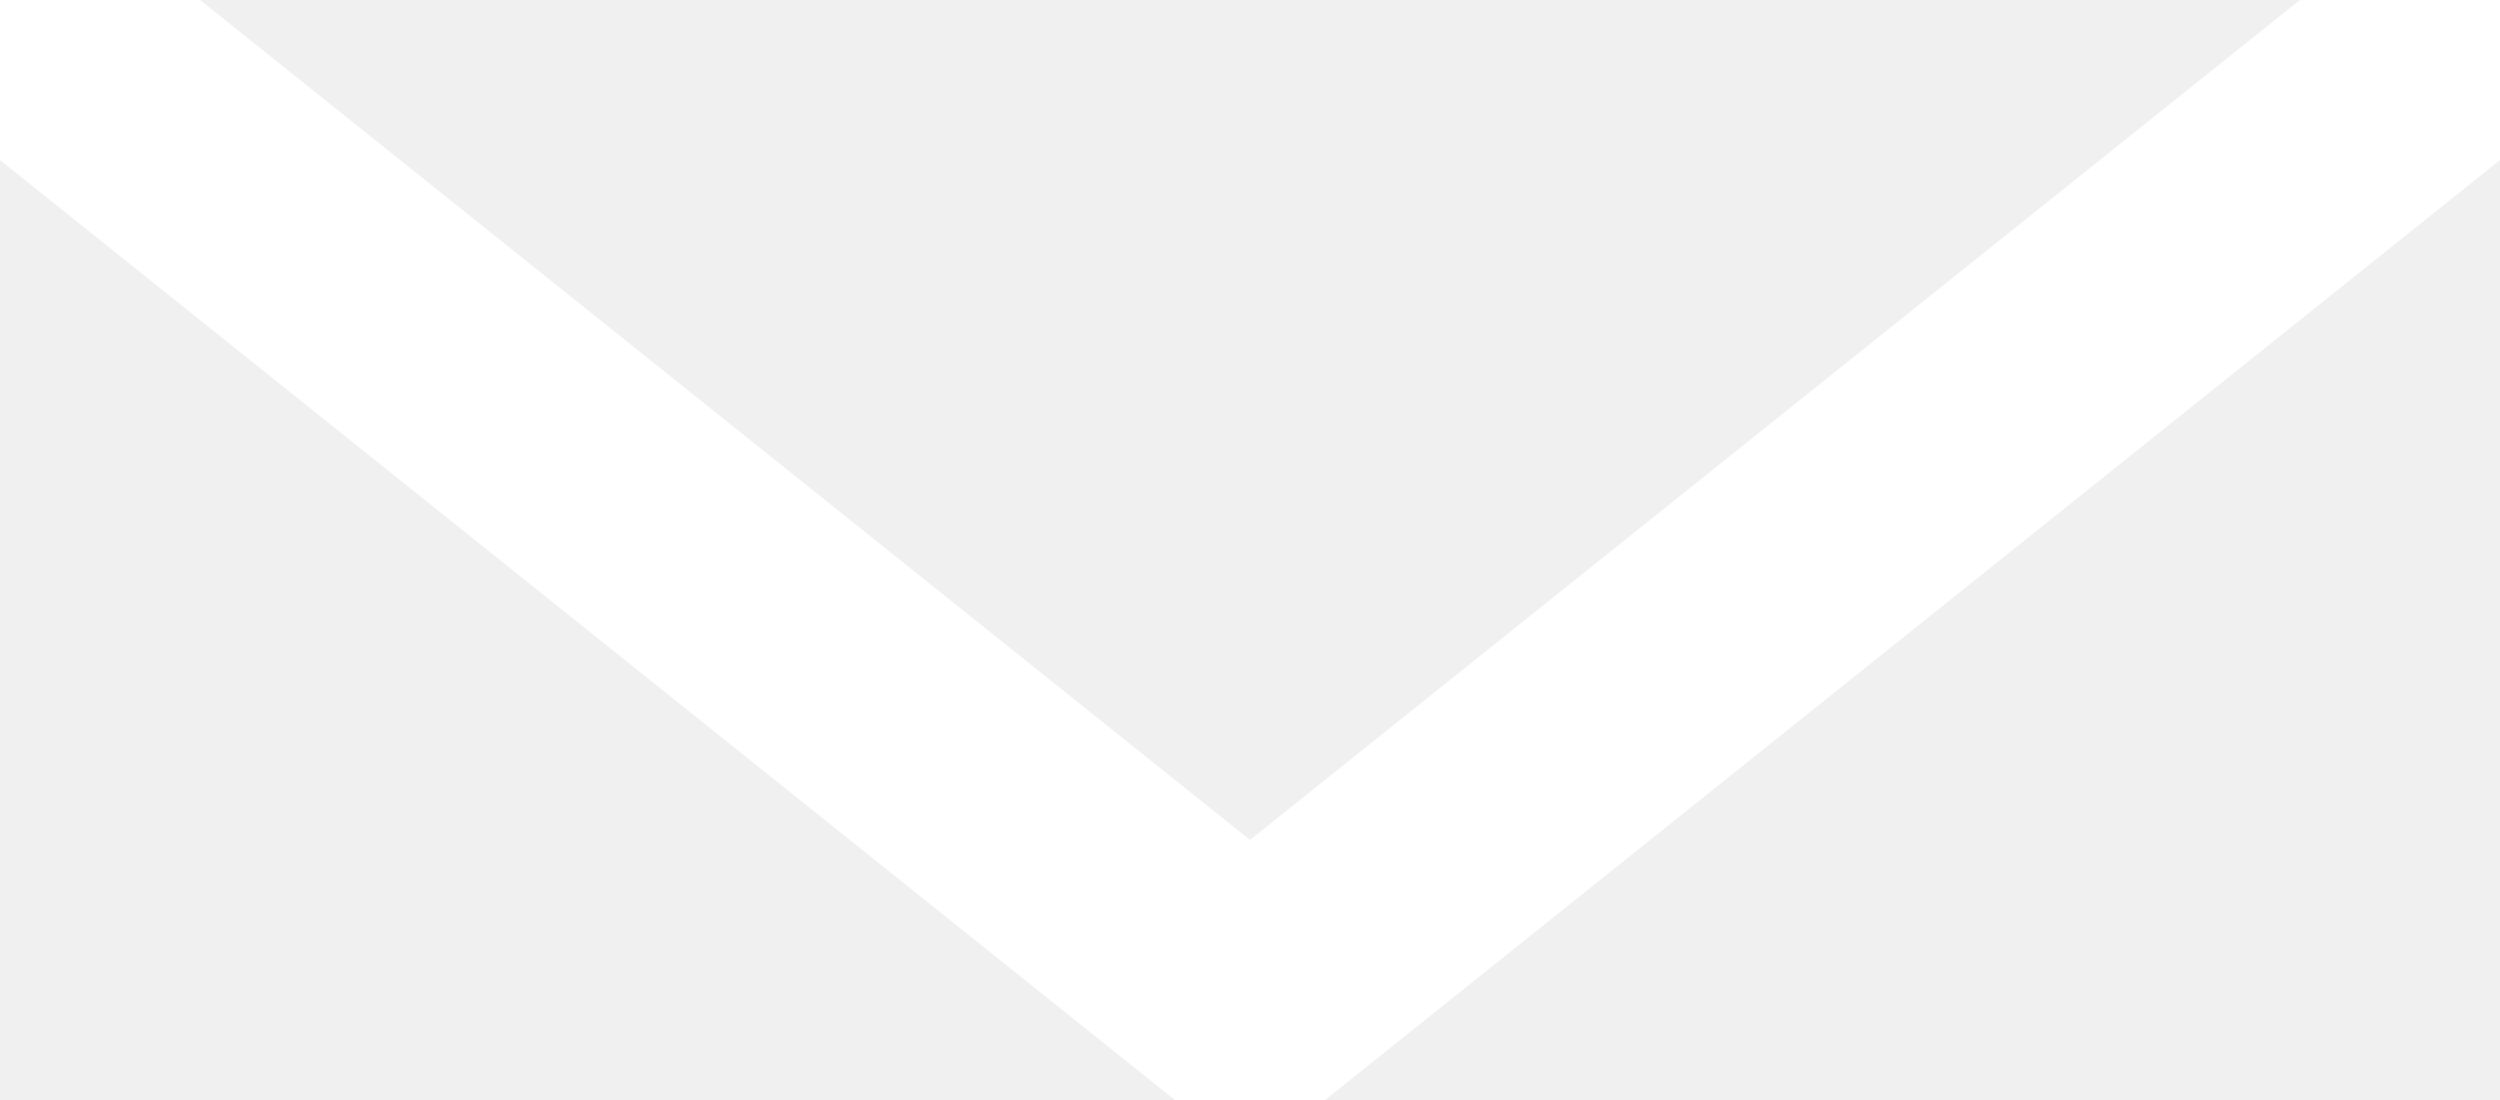
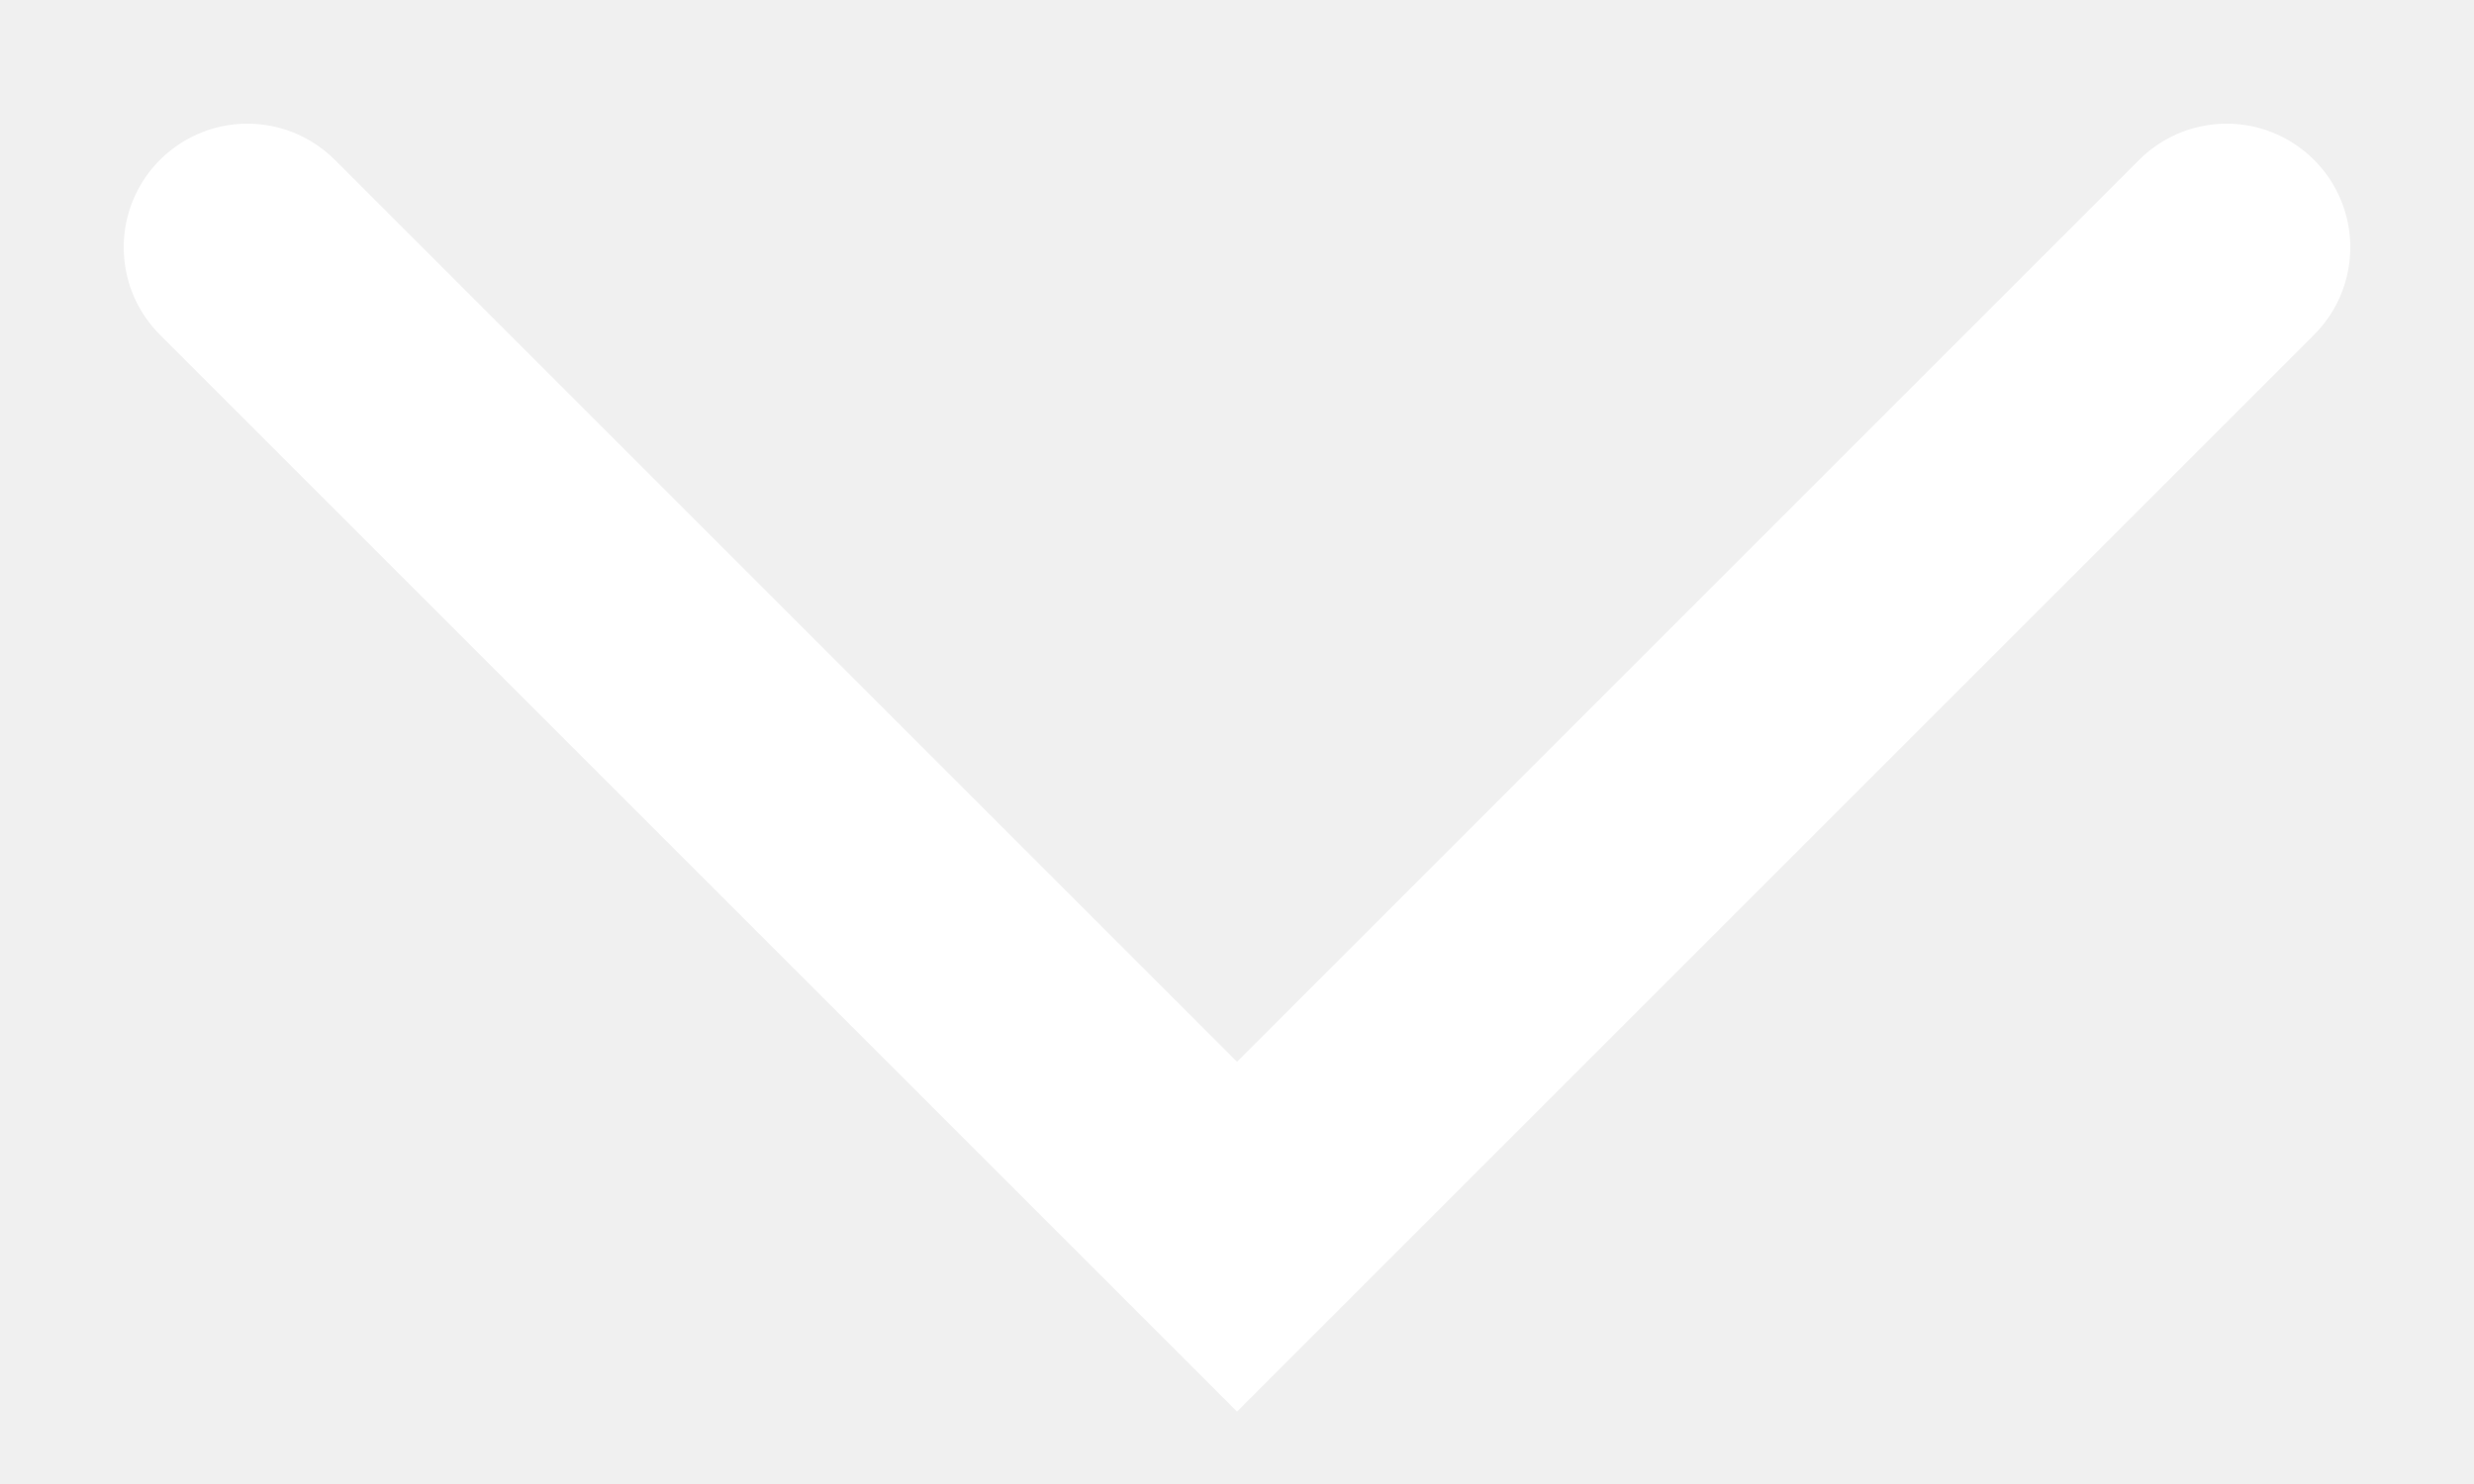
- <svg xmlns="http://www.w3.org/2000/svg" viewBox="0 0 50 22">
-   <polyline class="arrow" points="0,0 25,20 50,0" stroke="#fff" stroke-width="5" fill="transparent" stroke-linecap="round" />
+ <svg xmlns="http://www.w3.org/2000/svg" viewBox="0 0 50 30">
+   <polyline class="arrow" points="5,5 25,25 45,5" stroke="#fff" stroke-width="5" fill="transparent" stroke-linecap="round" />
</svg>
